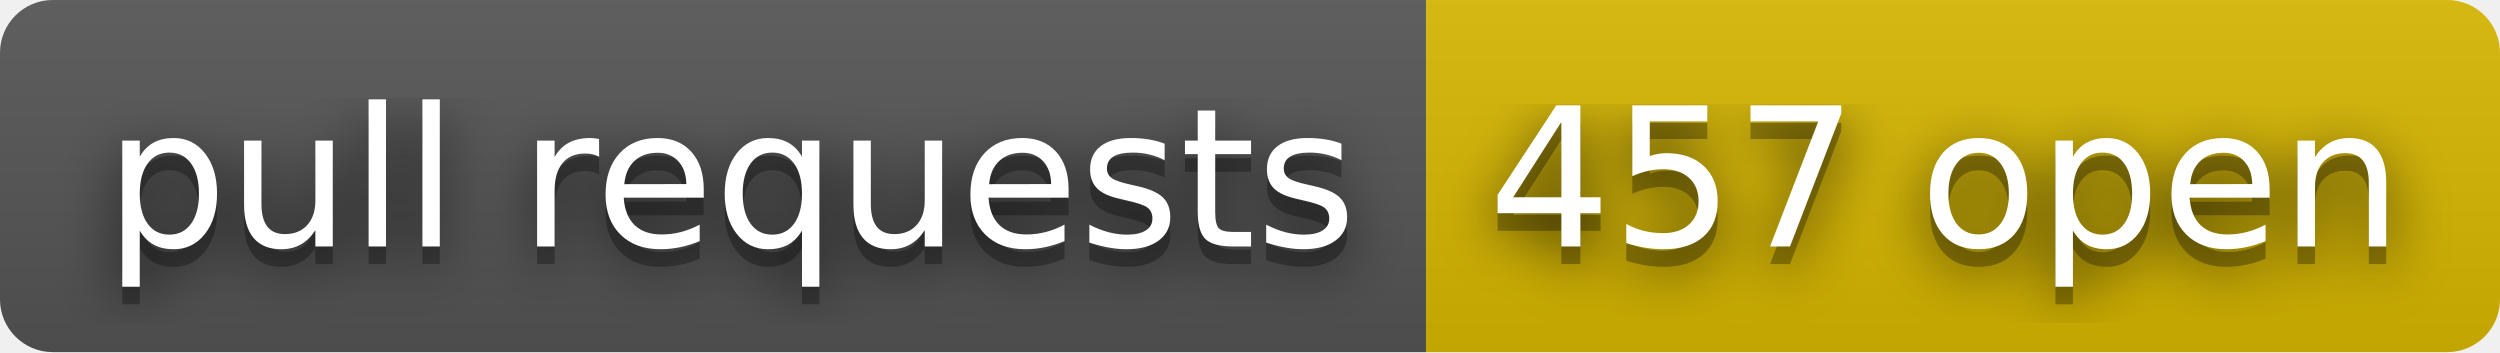
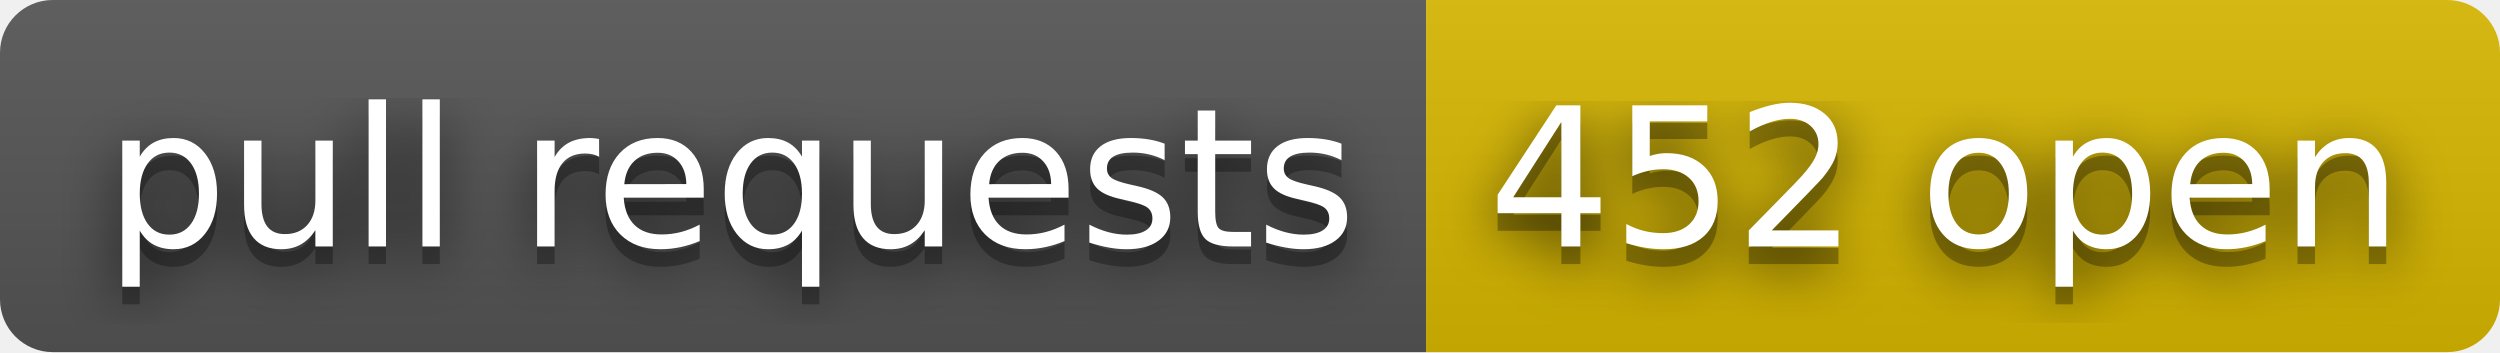
- <svg xmlns="http://www.w3.org/2000/svg" width="142" height="20" role="img" aria-label="pull requests: 457 open">
+ <svg xmlns="http://www.w3.org/2000/svg" width="142" height="20" role="img" aria-label="pull requests: 452 open">
  <filter id="blur">
    <feGaussianBlur stdDeviation="16" />
  </filter>
  <linearGradient id="s" x2="0" y2="100%">
    <stop offset="0" stop-color="#bbb" stop-opacity=".1" />
    <stop offset="1" stop-opacity=".1" />
  </linearGradient>
  <clipPath id="r">
    <rect width="142" height="20" rx="3" />
  </clipPath>
  <g clip-path="url(#r)">
    <rect width="81" height="20" fill="#555" />
    <rect x="81" width="61" height="20" fill="#d8b800" />
    <rect width="142" height="20" fill="url(#s)" />
  </g>
  <g fill="#fff" text-anchor="middle" font-family="Verdana,Geneva,DejaVu Sans,sans-serif" text-rendering="geometricPrecision" font-size="110">
    <g transform="scale(.1)">
      <g aria-hidden="true" fill="#010101">
        <text x="415" y="150" fill-opacity=".8" filter="url(#blur)" textLength="710">pull requests</text>
        <text x="415" y="150" fill-opacity=".3" textLength="710">pull requests</text>
      </g>
      <text x="415" y="140" textLength="710">pull requests</text>
    </g>
    <g transform="scale(.1)">
      <g aria-hidden="true" fill="#010101">
-         <text x="1105" y="150" fill-opacity=".8" filter="url(#blur)" textLength="510">457 open</text>
-         <text x="1105" y="150" fill-opacity=".3" textLength="510">457 open</text>
+         <text x="1105" y="150" fill-opacity=".8" filter="url(#blur)" textLength="510">452 open</text>
+         <text x="1105" y="150" fill-opacity=".3" textLength="510">452 open</text>
      </g>
-       <text x="1105" y="140" textLength="510">457 open</text>
+       <text x="1105" y="140" textLength="510">452 open</text>
    </g>
  </g>
</svg>
